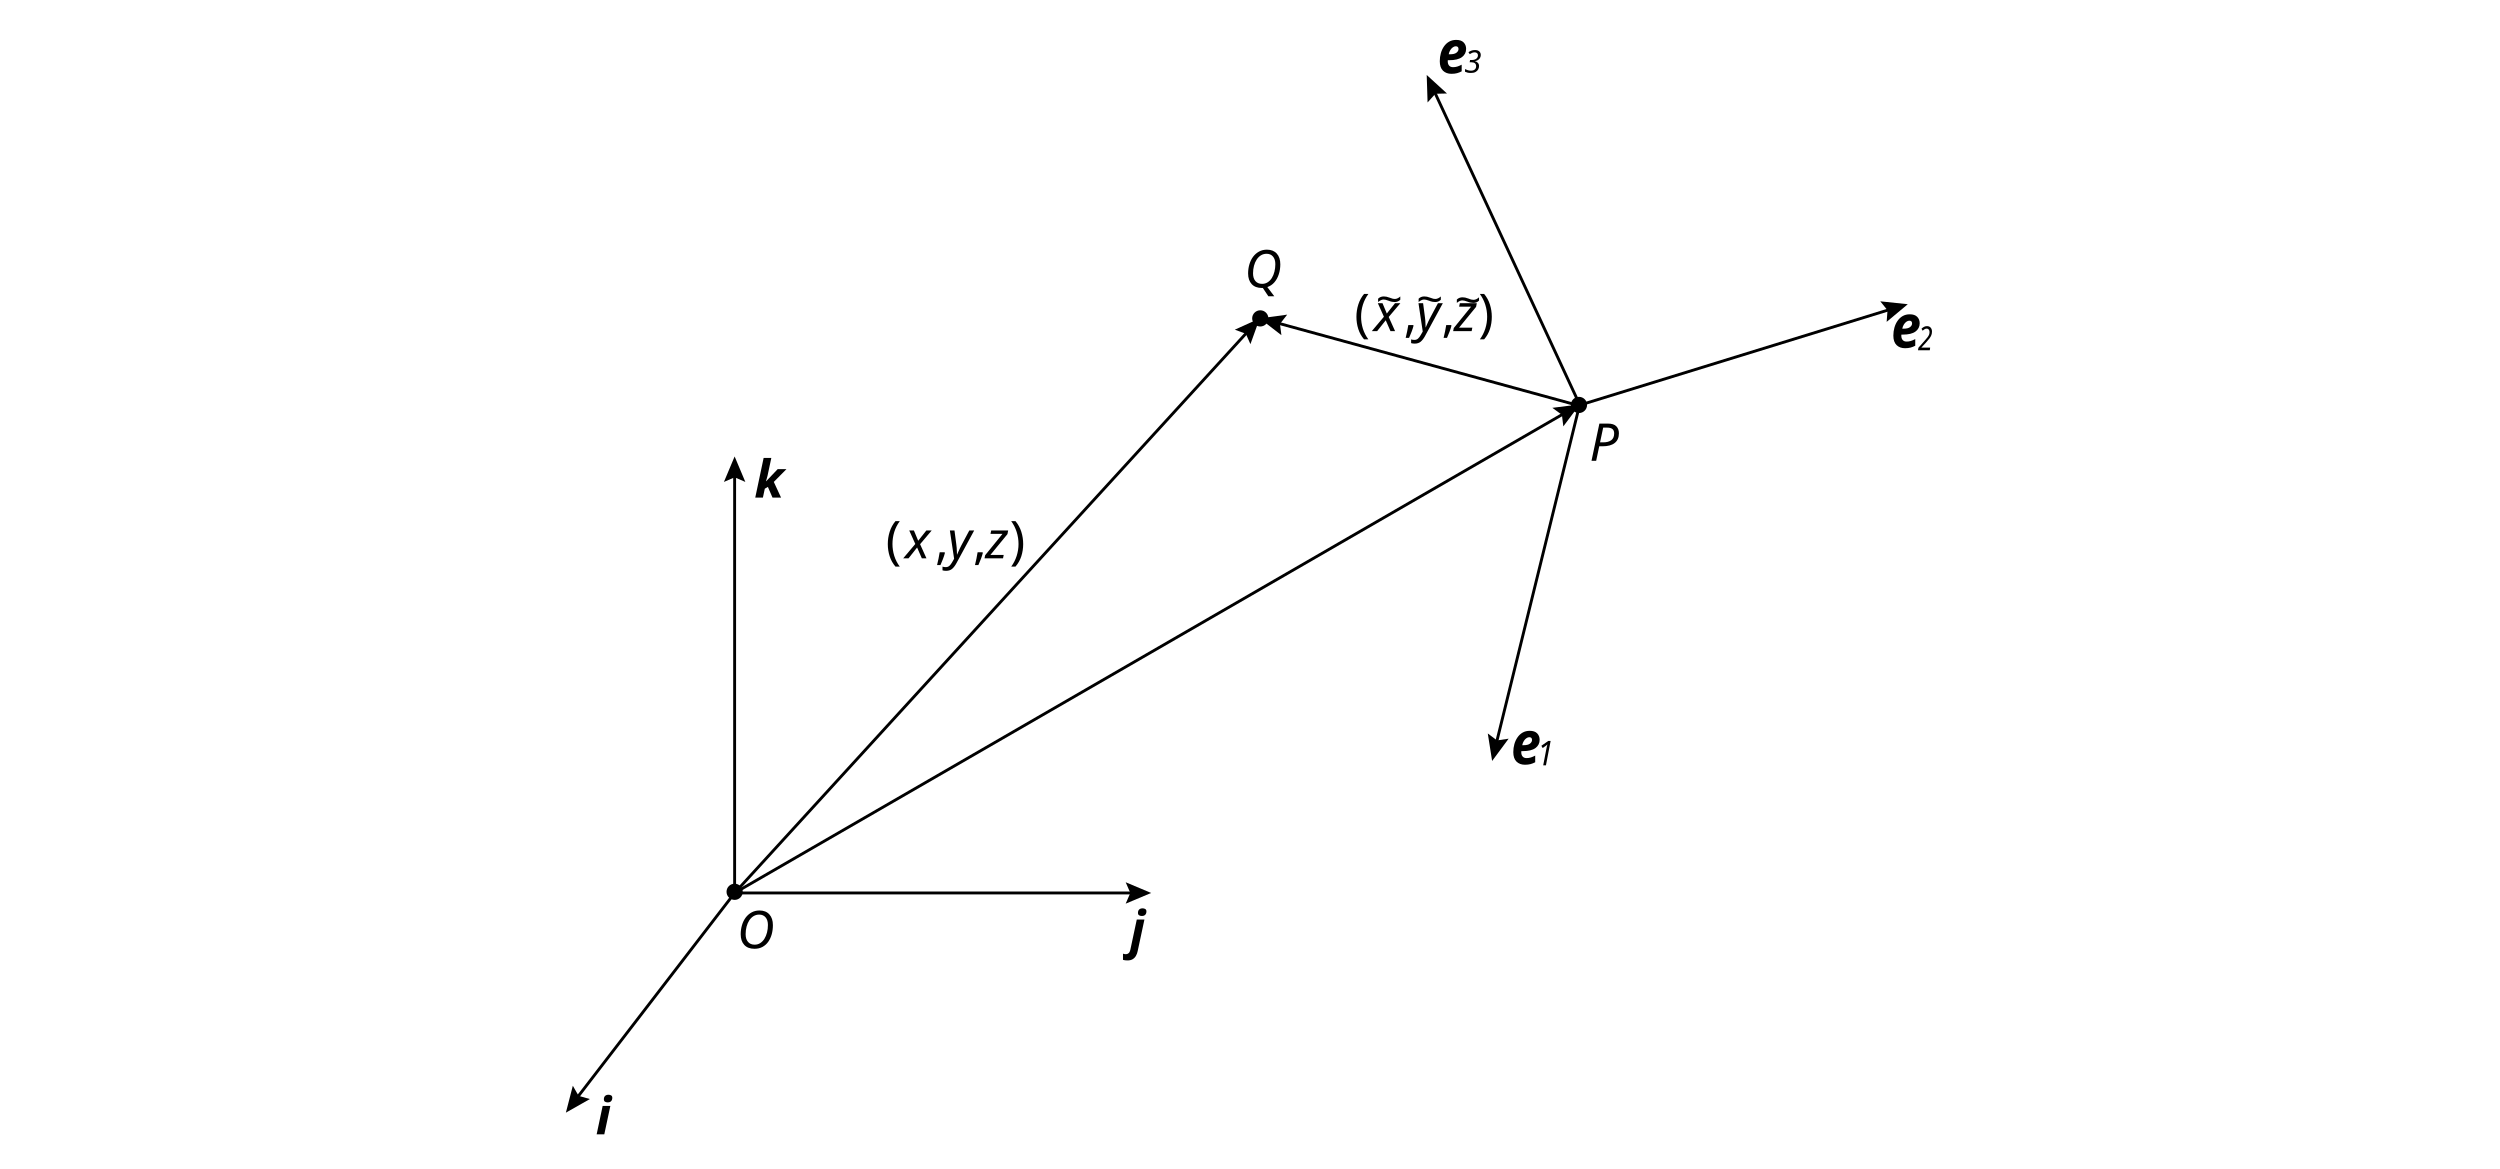
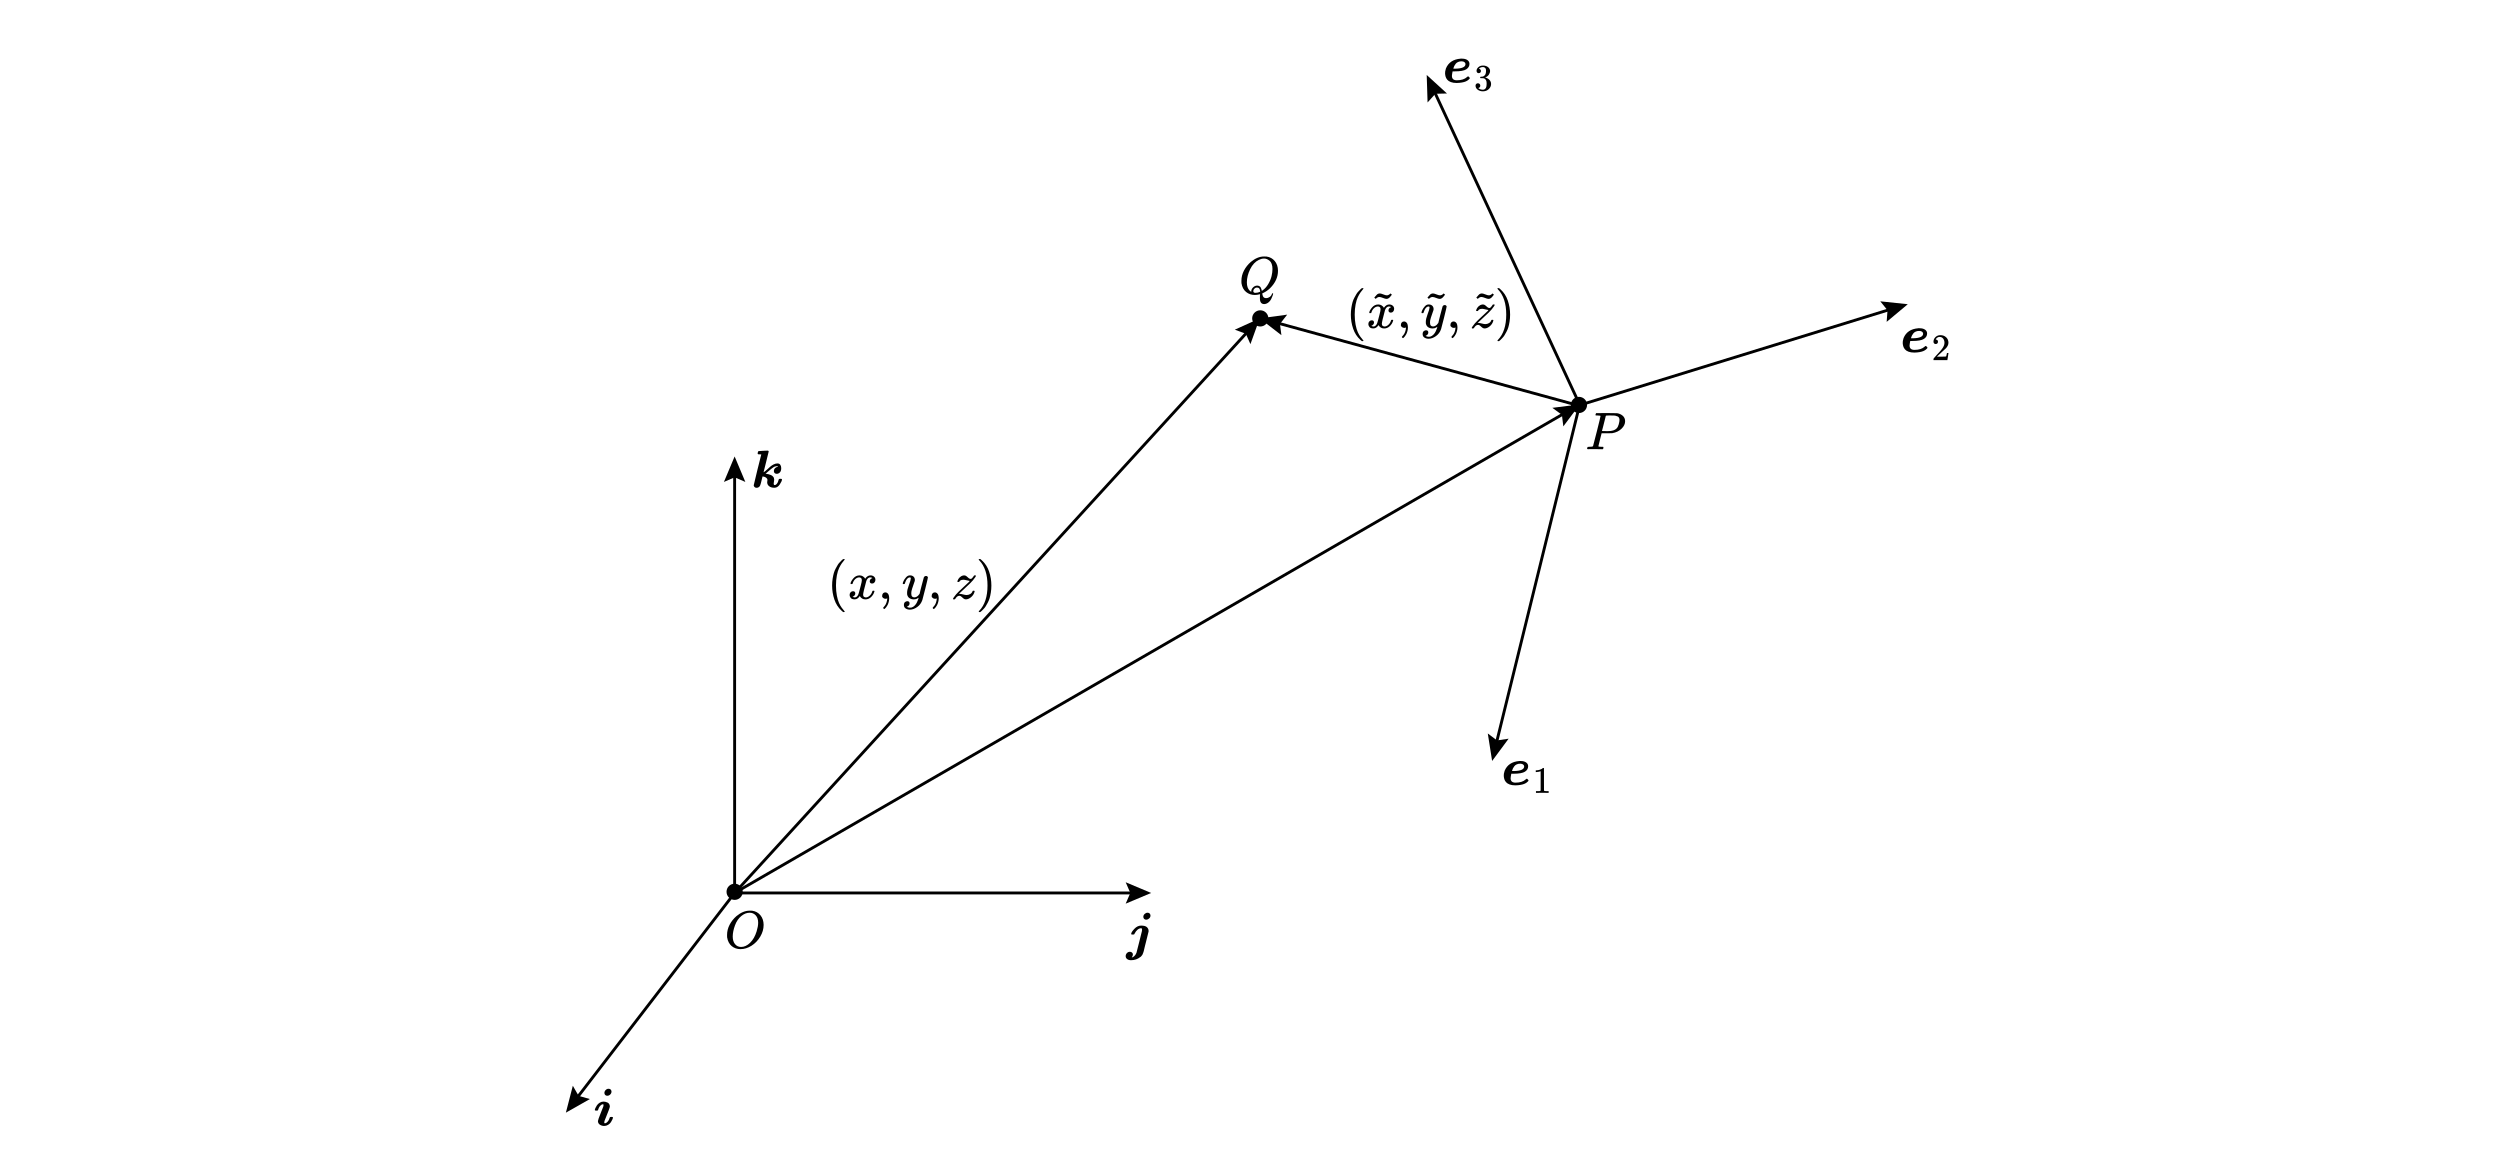
- <svg xmlns="http://www.w3.org/2000/svg" version="1.1" viewBox="0 0 863.7 403.7">
-   <defs>
-     <style>
-       .cls-1 {
-         font-size: 11.8px;
-       }
- 
-       .cls-1, .cls-2, .cls-3, .cls-4, .cls-5, .cls-6, .cls-7 {
-         font-style: italic;
-       }
- 
-       .cls-1, .cls-2, .cls-3, .cls-4, .cls-7 {
-         font-family: 'KaTeX_Math-Italic', KaTeX_Math;
-       }
- 
-       .cls-1, .cls-2, .cls-4, .cls-5, .cls-6, .cls-8, .cls-9 {
-         isolation: isolate;
-       }
- 
-       .cls-10 {
-         font-family: AdobeSongStd-Light-GBpc-EUC-H, 'Adobe Song Std';
-         font-weight: 300;
-       }
- 
-       .cls-11 {
-         stroke: #000;
-         stroke-miterlimit: 10;
-       }
- 
-       .cls-11, .cls-12 {
-         fill: none;
-       }
- 
-       .cls-2, .cls-6, .cls-9 {
-         font-size: 18px;
-       }
- 
-       .cls-3 {
-         font-size: 11.5px;
-       }
- 
-       .cls-4 {
-         font-size: 10.8px;
-       }
- 
-       .cls-5 {
-         font-size: 20.7px;
-       }
- 
-       .cls-5, .cls-6 {
-         font-family: 'KaTeX_Math-BoldItalic', KaTeX_Math;
-         font-weight: 700;
-       }
- 
-       .cls-8 {
-         font-family: NotoSerifSC-Regular, 'Noto Serif SC';
-         font-size: 14.8px;
-       }
-     </style>
-   </defs>
+ <svg xmlns="http://www.w3.org/2000/svg" id="_图层_1" data-name="图层 1" viewBox="0 0 863.7 403.7">
+   <line x1="253.8" y1="308.5" x2="195.5" y2="384.4" style="fill: none;" />
+   <line x1="253.8" y1="308.5" x2="199.1" y2="379.6" style="fill: none; stroke: #000; stroke-miterlimit: 10;" />
+   <polygon points="197.9 375.1 199.9 378.6 203.8 379.7 195.5 384.4 197.9 375.1" />
+   <line x1="253.8" y1="308.5" x2="391.7" y2="308.5" style="fill: none; stroke: #000; stroke-miterlimit: 10;" />
+   <polygon points="388.9 312.2 390.5 308.5 388.9 304.8 397.7 308.5 388.9 312.2" />
+   <line x1="253.8" y1="308.6" x2="253.8" y2="163.6" style="fill: none; stroke: #000; stroke-miterlimit: 10;" />
+   <polygon points="257.5 166.5 253.8 164.9 250.1 166.5 253.8 157.7 257.5 166.5" />
+   <line x1="543.7" y1="140.6" x2="659.1" y2="105.1" style="fill: none;" />
+   <line x1="543.7" y1="140.6" x2="653.3" y2="106.8" style="fill: none; stroke: #000; stroke-miterlimit: 10;" />
+   <polygon points="651.8 111.2 652.1 107.2 649.6 104.1 659.1 105.1 651.8 111.2" />
+   <line x1="545.7" y1="139.7" x2="492.9" y2="25.9" style="fill: none;" />
+   <line x1="545.7" y1="139.7" x2="495.4" y2="31.3" style="fill: none; stroke: #000; stroke-miterlimit: 10;" />
+   <polygon points="499.9 32.3 495.9 32.4 493.2 35.4 492.9 25.9 499.9 32.3" />
+   <line x1="253.6" y1="308.6" x2="545.8" y2="139.7" style="fill: none;" />
+   <line x1="253.6" y1="308.6" x2="540.6" y2="142.7" style="fill: none; stroke: #000; stroke-miterlimit: 10;" />
+   <polygon points="540.1 147.3 539.6 143.3 536.3 140.9 545.8 139.7 540.1 147.3" />
+   <line x1="545.5" y1="140.8" x2="515.5" y2="262.9" style="fill: none;" />
+   <line x1="545.5" y1="140.8" x2="516.9" y2="257" style="fill: none; stroke: #000; stroke-miterlimit: 10;" />
+   <polygon points="514 253.4 517.2 255.8 521.2 255.2 515.5 262.9 514 253.4" />
+   <line x1="545.7" y1="140.2" x2="435.2" y2="110" style="fill: none;" />
+   <line x1="545.7" y1="140.2" x2="441" y2="111.5" style="fill: none; stroke: #000; stroke-miterlimit: 10;" />
+   <polygon points="444.7 108.7 442.2 111.9 442.7 115.8 435.2 110 444.7 108.7" />
+   <line x1="253.8" y1="308.5" x2="435.2" y2="110" style="fill: none;" />
+   <line x1="253.8" y1="308.5" x2="431.2" y2="114.4" style="fill: none; stroke: #000; stroke-miterlimit: 10;" />
+   <polygon points="432 118.9 430.4 115.3 426.6 113.9 435.2 110 432 118.9" />
+   <circle cx="435.4" cy="110" r="2.8" />
+   <circle cx="253.8" cy="308.1" r="2.8" />
+   <circle cx="545.5" cy="139.9" r="2.8" />
+   <path id="MJX-27-TEX-I-1D444" d="M435.273,102.97c0-.403.006-.708.018-.916.012-.208.024-.324.037-.348v-.073l-.275.073c-.562.134-1.075.202-1.538.202-1.16,0-2.167-.348-3.022-1.044-.855-.696-1.386-1.709-1.593-3.04-.012-.098-.018-.36-.018-.788,0-1.245.293-2.43.879-3.553s1.374-2.119,2.363-2.985c1.514-1.258,3.034-1.887,4.561-1.887.464,0,.757.006.879.018,1.184.171,2.137.696,2.857,1.575s1.087,1.99,1.099,3.333c0,2.198-.903,4.2-2.711,6.007-.769.733-1.569,1.288-2.399,1.667l-.311.146v.092c0,.012.03.177.092.494.061.318.189.574.385.769.195.195.476.293.843.293.427,0,.836-.134,1.227-.403.391-.269.647-.617.769-1.044.073-.171.153-.256.238-.256.11,0,.177.055.202.165,0,.098-.061.318-.183.659-.122.342-.293.745-.513,1.209s-.549.861-.989,1.19-.903.507-1.392.531c-1.001,0-1.502-.653-1.502-1.96v-.128ZM439.614,92.934c0-.672-.092-1.258-.275-1.758s-.433-.873-.751-1.117-.623-.427-.916-.549-.617-.183-.971-.183c-.586,0-1.184.153-1.795.458-1.245.598-2.247,1.673-3.004,3.224-.757,1.551-1.135,3.065-1.135,4.542,0,1.294.33,2.253.989,2.876.293.256.47.385.531.385v-.146c0-.488.202-.94.604-1.355.403-.415.879-.629,1.429-.641.305,0,.568.067.788.202s.385.318.494.549.183.427.22.586.073.324.11.494l.238-.165c.781-.537,1.447-1.276,1.996-2.216s.928-1.85,1.135-2.729.311-1.697.311-2.454ZM433.716,101.175c.586,0,1.135-.128,1.648-.385l-.018-.183c-.049-.672-.275-1.075-.678-1.209-.146-.024-.263-.037-.348-.037h-.11c-.037,0-.061-.006-.073-.018-.244,0-.494.122-.751.366s-.391.525-.403.843c0,.415.244.623.733.623Z" />
  <g>
-     <g id="_图层_1" data-name="图层_1">
-       <line class="cls-12" x1="253.8" y1="308.5" x2="195.5" y2="384.4" />
-       <line class="cls-11" x1="253.8" y1="308.5" x2="199.1" y2="379.6" />
-       <polygon points="197.9 375.1 199.9 378.6 203.8 379.7 195.5 384.4 197.9 375.1" />
-       <line class="cls-12" x1="253.8" y1="308.5" x2="397.7" y2="308.5" />
-       <line class="cls-11" x1="253.8" y1="308.5" x2="391.7" y2="308.5" />
-       <polygon points="388.9 312.2 390.5 308.5 388.9 304.8 397.7 308.5 388.9 312.2" />
-       <line class="cls-12" x1="253.8" y1="308.6" x2="253.8" y2="157.7" />
-       <line class="cls-11" x1="253.8" y1="308.6" x2="253.8" y2="163.6" />
-       <polygon points="257.5 166.5 253.8 164.9 250.1 166.5 253.8 157.7 257.5 166.5" />
-       <line class="cls-12" x1="543.7" y1="140.6" x2="659.1" y2="105.1" />
-       <line class="cls-11" x1="543.7" y1="140.6" x2="653.3" y2="106.8" />
-       <polygon points="651.8 111.2 652.1 107.2 649.6 104.1 659.1 105.1 651.8 111.2" />
-       <line class="cls-12" x1="545.7" y1="139.7" x2="492.9" y2="25.9" />
-       <line class="cls-11" x1="545.7" y1="139.7" x2="495.4" y2="31.3" />
-       <polygon points="499.9 32.3 495.9 32.4 493.2 35.4 492.9 25.9 499.9 32.3" />
-       <line class="cls-12" x1="253.6" y1="308.6" x2="545.8" y2="139.7" />
-       <line class="cls-11" x1="253.6" y1="308.6" x2="540.6" y2="142.7" />
-       <polygon points="540.1 147.3 539.6 143.3 536.3 140.9 545.8 139.7 540.1 147.3" />
-       <line class="cls-12" x1="545.5" y1="140.8" x2="515.5" y2="262.9" />
-       <line class="cls-11" x1="545.5" y1="140.8" x2="516.9" y2="257" />
-       <polygon points="514 253.4 517.2 255.8 521.2 255.2 515.5 262.9 514 253.4" />
-       <line class="cls-12" x1="545.7" y1="140.2" x2="435.2" y2="110" />
-       <line class="cls-11" x1="545.7" y1="140.2" x2="441" y2="111.5" />
-       <polygon points="444.7 108.7 442.2 111.9 442.7 115.8 435.2 110 444.7 108.7" />
-       <text class="cls-2" transform="translate(429.9 99.3)">
-         <tspan x="0" y="0">Q</tspan>
-       </text>
-       <line class="cls-12" x1="253.8" y1="308.5" x2="435.2" y2="110" />
-       <line class="cls-11" x1="253.8" y1="308.5" x2="431.2" y2="114.4" />
-       <polygon points="432 118.9 430.4 115.3 426.6 113.9 435.2 110 432 118.9" />
-       <text class="cls-1" transform="translate(531 264.4) scale(.9 1)">
-         <tspan x="0" y="0">1</tspan>
-       </text>
-       <text class="cls-5" transform="translate(653.3 120.1) scale(.9 1)">
-         <tspan x="0" y="0">e</tspan>
-       </text>
-       <text class="cls-4" transform="translate(505.9 25.1)">
-         <tspan x="0" y="0">3</tspan>
-       </text>
-       <text class="cls-3" transform="translate(662.6 121) scale(.8 1)">
-         <tspan x="0" y="0">2</tspan>
-       </text>
-       <text class="cls-6" transform="translate(260.6 171.9)">
-         <tspan x="0" y="0">k</tspan>
-       </text>
-       <text class="cls-6" transform="translate(205.8 391.9)">
-         <tspan x="0" y="0">i</tspan>
-       </text>
-       <text class="cls-6" transform="translate(390.3 327.5)">
-         <tspan x="0" y="0">j</tspan>
-       </text>
-       <circle cx="435.4" cy="110" r="2.8" />
-       <text class="cls-2" transform="translate(549.1 159.2)">
-         <tspan x="0" y="0">P</tspan>
-       </text>
-       <text class="cls-2" transform="translate(254.6 327.6)">
-         <tspan x="0" y="0">O</tspan>
-       </text>
-       <circle cx="253.8" cy="308.1" r="2.8" />
-       <circle cx="545.5" cy="139.9" r="2.8" />
-       <text class="cls-9" transform="translate(306 192.9)">
-         <tspan class="cls-10" x="0" y="0">(</tspan>
-         <tspan class="cls-7" x="6.7" y="0">x</tspan>
-         <tspan class="cls-10" x="17" y="0">,</tspan>
-         <tspan class="cls-7" x="21.3" y="0">y</tspan>
-         <tspan class="cls-10" x="30.1" y="0">,</tspan>
-         <tspan class="cls-7" x="34.4" y="0">z</tspan>
-         <tspan class="cls-10" x="42.8" y="0">)</tspan>
-       </text>
-       <text class="cls-9" transform="translate(467.9 114.4)">
-         <tspan class="cls-10" x="0" y="0">(</tspan>
-         <tspan class="cls-7" x="6.7" y="0">x</tspan>
-         <tspan class="cls-10" x="17" y="0">,</tspan>
-         <tspan class="cls-7" x="21.3" y="0">y</tspan>
-         <tspan class="cls-10" x="30.1" y="0">,</tspan>
-         <tspan class="cls-7" x="34.4" y="0">z</tspan>
-         <tspan class="cls-10" x="42.8" y="0">)</tspan>
-       </text>
-       <text class="cls-8" transform="translate(475.3 108.6) scale(1.1 1)">
-         <tspan x="0" y="0">~</tspan>
-       </text>
-       <text class="cls-8" transform="translate(489.3 108.6) scale(1.1 1)">
-         <tspan x="0" y="0">~</tspan>
-       </text>
-       <text class="cls-8" transform="translate(502.5 108.9) scale(1.1 1)">
-         <tspan x="0" y="0">~</tspan>
-       </text>
-       <text class="cls-5" transform="translate(496.6 25.3) scale(.9 1)">
-         <tspan x="0" y="0">e</tspan>
-       </text>
-       <text class="cls-5" transform="translate(522 264) scale(.9 1)">
-         <tspan x="0" y="0">e</tspan>
-       </text>
+     <path id="MJX-30-TEX-N-28" d="M287.479,202.296c0-.842.061-1.642.183-2.398s.262-1.41.421-1.959c.159-.549.385-1.086.677-1.611s.525-.934.696-1.227.427-.61.769-.952c.342-.342.543-.549.604-.623s.214-.201.458-.385h.311c.171,0,.256.055.256.165,0,.037-.104.165-.311.385s-.458.543-.751.97-.592.952-.897,1.575-.561,1.465-.769,2.526-.311,2.24-.311,3.533.104,2.466.311,3.515c.207,1.05.458,1.898.751,2.545.293.647.592,1.172.897,1.575s.561.726.769.97.311.372.311.385c0,.11-.091.165-.275.165h-.293l-.513-.439c-1.147-1.038-1.983-2.331-2.508-3.881-.525-1.55-.787-3.161-.787-4.833Z" />
+     <path id="MJX-30-TEX-I-1D465" d="M293.832,201.582c.085-.513.415-1.105.989-1.776.574-.671,1.282-1.013,2.124-1.025.427,0,.818.11,1.172.33s.616.494.787.824c.513-.769,1.129-1.153,1.849-1.153.452,0,.842.134,1.172.403s.5.629.513,1.08c0,.354-.085.641-.256.861-.171.22-.336.354-.494.403s-.299.073-.421.073c-.232,0-.421-.067-.568-.201s-.22-.311-.22-.531c0-.561.305-.946.915-1.153-.134-.159-.378-.238-.732-.238-.159,0-.275.012-.348.037-.464.195-.806.598-1.025,1.208-.732,2.697-1.099,4.272-1.099,4.723,0,.342.098.586.293.732s.409.22.641.22c.452,0,.897-.201,1.337-.604s.738-.897.897-1.483c.037-.122.073-.189.11-.201s.134-.024.293-.037h.073c.183,0,.275.049.275.146,0,.012-.012.079-.037.201-.195.696-.574,1.312-1.135,1.849-.561.537-1.214.806-1.959.806-.854,0-1.501-.385-1.941-1.153-.5.757-1.074,1.135-1.721,1.135h-.11c-.598,0-1.025-.159-1.282-.476-.256-.317-.391-.653-.403-1.007,0-.391.116-.708.348-.952.232-.244.506-.366.824-.366.525,0,.787.256.787.769,0,.244-.073.458-.22.641s-.287.305-.421.366-.214.091-.238.091l-.055.018c0,.012.037.037.11.073s.171.079.293.128.238.067.348.055c.439,0,.818-.275,1.135-.824.11-.195.25-.61.421-1.245.171-.635.342-1.294.513-1.977.171-.683.269-1.086.293-1.208.061-.33.091-.568.091-.714,0-.342-.091-.586-.275-.732s-.391-.22-.623-.22c-.488,0-.946.195-1.373.586-.427.391-.726.891-.897,1.501-.024.11-.055.171-.091.183s-.134.024-.293.037h-.256c-.073-.073-.11-.14-.11-.201Z" />
+     <path id="MJX-30-TEX-N-2C" d="M304.78,206.232v-.458c0-.305.098-.568.293-.787s.458-.33.787-.33c.342,0,.647.153.915.458s.409.842.421,1.611c0,.427-.055.842-.165,1.245s-.238.751-.385,1.044-.305.543-.476.751-.317.372-.439.494c-.122.122-.201.177-.238.165-.049,0-.128-.055-.238-.165s-.165-.189-.165-.238.067-.146.201-.293.287-.33.458-.549c.171-.22.33-.525.476-.915.146-.391.244-.836.293-1.337v-.22l-.018.018c-.024.012-.055.024-.091.037s-.073.03-.11.055c-.037.024-.091.037-.165.037s-.146.006-.22.018c-.33,0-.598-.104-.806-.311l-.33-.33Z" />
+     <path id="MJX-30-TEX-I-1D466" d="M311.878,201.619c0-.171.091-.464.275-.879s.476-.848.879-1.3.854-.671,1.355-.659c.5,0,.903.14,1.208.421s.464.671.476,1.172c-.024.232-.043.36-.055.385,0,.037-.098.317-.293.842s-.397,1.117-.604,1.776-.305,1.184-.293,1.575c0,.525.085.891.256,1.099s.427.317.769.33c.281,0,.543-.067.787-.201.244-.134.433-.275.568-.421s.299-.348.494-.604c0-.012.03-.134.091-.366s.146-.592.256-1.08.226-.94.348-1.355c.464-1.831.72-2.789.769-2.874.159-.33.421-.494.787-.494.159,0,.287.043.385.128s.165.159.201.22.049.116.037.165c0,.159-.299,1.44-.897,3.845-.598,2.405-.94,3.723-1.025,3.954-.342,1.013-.934,1.819-1.776,2.417-.842.598-1.684.903-2.526.915-.549,0-1.031-.134-1.446-.403-.415-.269-.623-.671-.623-1.208,0-.269.043-.494.128-.677s.201-.317.348-.403.269-.146.366-.183.201-.055.311-.055c.537,0,.806.256.806.769,0,.244-.073.458-.22.641s-.287.305-.421.366-.214.091-.238.091l-.055.018c.024.061.14.134.348.22.207.085.415.128.623.128h.146c.207,0,.366-.012.476-.037.403-.11.775-.342,1.117-.696.342-.354.604-.732.787-1.135s.323-.745.421-1.025c.098-.281.146-.464.146-.549l-.11.073c-.073.049-.189.116-.348.201-.159.085-.317.159-.476.22-.244.061-.482.091-.714.091-.561,0-1.056-.134-1.483-.403-.427-.269-.708-.702-.842-1.3-.012-.085-.018-.275-.018-.568,0-.696.214-1.605.641-2.728.427-1.123.641-1.837.641-2.142v-.256c0-.037-.024-.079-.073-.128s-.116-.073-.201-.073h-.073c-.281,0-.537.116-.769.348s-.415.482-.549.751-.238.525-.311.769-.122.378-.146.403-.122.037-.293.037h-.256c-.073-.073-.11-.128-.11-.165Z" />
+     <path id="MJX-30-TEX-N-2C-2" data-name="MJX-30-TEX-N-2C" d="M321.892,206.232v-.458c0-.305.098-.568.293-.787s.458-.33.787-.33c.342,0,.647.153.915.458s.409.842.421,1.611c0,.427-.055.842-.165,1.245s-.238.751-.385,1.044-.305.543-.476.751-.317.372-.439.494c-.122.122-.201.177-.238.165-.049,0-.128-.055-.238-.165s-.165-.189-.165-.238.067-.146.201-.293.287-.33.458-.549c.171-.22.33-.525.476-.915.146-.391.244-.836.293-1.337v-.22l-.018.018c-.024.012-.055.024-.091.037s-.073.03-.11.055c-.037.024-.091.037-.165.037s-.146.006-.22.018c-.33,0-.598-.104-.806-.311l-.33-.33Z" />
+     <path id="MJX-30-TEX-I-1D467" d="M334.957,200.685c-.122,0-.446-.067-.97-.201s-.909-.201-1.153-.201-.452.024-.623.073-.311.11-.421.183-.183.14-.22.201-.079.128-.128.201l-.037.073c-.037.037-.128.055-.275.055-.256,0-.385-.049-.385-.146,0-.061.018-.146.055-.256.159-.476.421-.885.787-1.227s.769-.549,1.208-.623c.146-.024.25-.037.311-.037.305,0,.58.104.824.311s.476.409.696.604.452.299.696.311c.269,0,.537-.201.806-.604s.409-.604.421-.604c.012-.012.104-.018.275-.018h.238c.073.073.11.122.11.146,0,.049-.03.134-.091.256s-.146.25-.256.385-.214.269-.311.403-.183.25-.256.348l-.128.165c-.525.623-1.355,1.446-2.49,2.472s-1.837,1.684-2.105,1.977l-.22.22.275.018c.269,0,.659.067,1.172.201s.897.201,1.153.201c.464,0,.891-.116,1.282-.348s.647-.537.769-.915c.049-.11.091-.177.128-.201s.128-.037.275-.037c.232,0,.348.061.348.183,0,.061-.006.116-.018.165-.207.757-.61,1.385-1.208,1.886-.598.5-1.196.757-1.794.769-.317,0-.598-.104-.842-.311-.244-.207-.482-.415-.714-.623-.232-.207-.464-.311-.696-.311-.537,0-1.019.366-1.446,1.099-.073.098-.177.146-.311.146h-.33c-.073-.073-.11-.128-.11-.165,0-.183.354-.708,1.062-1.575.476-.549,1.282-1.343,2.417-2.38,1.135-1.038,1.837-1.696,2.105-1.977.146-.195.189-.293.128-.293Z" />
+     <path id="MJX-30-TEX-N-29" d="M338.216,193.16l.073-.018h.403l.513.439c1.147,1.038,1.983,2.331,2.508,3.881.525,1.55.787,3.161.787,4.833,0,.83-.061,1.629-.183,2.398s-.262,1.422-.421,1.959c-.159.537-.385,1.074-.677,1.611-.293.537-.525.946-.696,1.227-.171.281-.421.592-.751.934s-.525.543-.586.604-.201.177-.421.348c-.037.037-.061.061-.073.073h-.421c-.037,0-.067-.018-.091-.055s-.043-.091-.055-.165c.012-.012.079-.091.201-.238,1.892-1.965,2.838-4.864,2.838-8.696s-.946-6.731-2.838-8.696c-.122-.146-.189-.226-.201-.238,0-.098.03-.165.091-.201Z" />
+   </g>
+   <g>
+     <path id="MJX-38-TEX-N-28" d="M466.69,108.7c0-.842.061-1.642.183-2.398s.262-1.41.421-1.959c.159-.549.385-1.086.677-1.611s.525-.934.696-1.227.427-.61.769-.952c.342-.342.543-.549.604-.623s.214-.201.458-.385h.311c.171,0,.256.055.256.165,0,.037-.104.165-.311.385s-.458.543-.751.97-.592.952-.897,1.575-.561,1.465-.769,2.526-.311,2.24-.311,3.533.104,2.466.311,3.515c.207,1.05.458,1.898.751,2.545.293.647.592,1.172.897,1.575s.561.726.769.97.311.372.311.385c0,.11-.091.165-.275.165h-.293l-.513-.439c-1.147-1.038-1.983-2.331-2.508-3.881-.525-1.55-.787-3.161-.787-4.833Z" />
+     <g>
+       <path id="MJX-38-TEX-I-1D465" d="M473.042,107.986c.085-.513.415-1.105.989-1.776.574-.671,1.282-1.013,2.124-1.025.427,0,.818.11,1.172.33s.616.494.787.824c.513-.769,1.129-1.153,1.849-1.153.452,0,.842.134,1.172.403s.5.629.513,1.08c0,.354-.085.641-.256.861-.171.22-.336.354-.494.403s-.299.073-.421.073c-.232,0-.421-.067-.568-.201s-.22-.311-.22-.531c0-.561.305-.946.915-1.153-.134-.159-.378-.238-.732-.238-.159,0-.275.012-.348.037-.464.195-.806.598-1.025,1.208-.732,2.697-1.099,4.272-1.099,4.723,0,.342.098.586.293.732s.409.22.641.22c.452,0,.897-.201,1.337-.604s.738-.897.897-1.483c.037-.122.073-.189.11-.201s.134-.024.293-.037h.073c.183,0,.275.049.275.146,0,.012-.012.079-.037.201-.195.696-.574,1.312-1.135,1.849-.561.537-1.214.806-1.959.806-.854,0-1.501-.385-1.941-1.153-.5.757-1.074,1.135-1.721,1.135h-.11c-.598,0-1.025-.159-1.282-.476-.256-.317-.391-.653-.403-1.007,0-.391.116-.708.348-.952.232-.244.506-.366.824-.366.525,0,.787.256.787.769,0,.244-.073.458-.22.641s-.287.305-.421.366-.214.091-.238.091l-.055.018c0,.012.037.037.11.073s.171.079.293.128.238.067.348.055c.439,0,.818-.275,1.135-.824.11-.195.25-.61.421-1.245.171-.635.342-1.294.513-1.977.171-.683.269-1.086.293-1.208.061-.33.091-.568.091-.714,0-.342-.091-.586-.275-.732s-.391-.22-.623-.22c-.488,0-.946.195-1.373.586-.427.391-.726.891-.897,1.501-.024.11-.055.171-.091.183s-.134.024-.293.037h-.256c-.073-.073-.11-.14-.11-.201Z" />
+       <path id="MJX-38-TEX-N-7E" d="M476.536,102.603c-.183,0-.354.037-.513.11s-.281.14-.366.201c-.085.061-.207.177-.366.348l-.256-.22-.256-.201c0-.012.073-.104.22-.275.146-.171.305-.354.476-.549.171-.195.299-.323.385-.385.281-.171.555-.256.824-.256s.671.11,1.208.33c.537.22.946.33,1.227.33.183,0,.354-.037.513-.11s.281-.14.366-.201.207-.177.366-.348l.256.22.256.201c-.5.72-.94,1.166-1.318,1.337-.171.085-.36.128-.568.128-.256,0-.653-.11-1.19-.33-.537-.22-.958-.33-1.263-.33Z" />
    </g>
+     <path id="MJX-38-TEX-N-2C" d="M483.991,112.636v-.458c0-.305.098-.568.293-.787s.458-.33.787-.33c.342,0,.647.153.915.458s.409.842.421,1.611c0,.427-.055.842-.165,1.245s-.238.751-.385,1.044-.305.543-.476.751-.317.372-.439.494c-.122.122-.201.177-.238.165-.049,0-.128-.055-.238-.165s-.165-.189-.165-.238.067-.146.201-.293.287-.33.458-.549c.171-.22.33-.525.476-.915.146-.391.244-.836.293-1.337v-.22l-.018.018c-.024.012-.055.024-.091.037s-.073.03-.11.055c-.037.024-.091.037-.165.037s-.146.006-.22.018c-.33,0-.598-.104-.806-.311l-.33-.33Z" />
+     <g>
+       <path id="MJX-38-TEX-I-1D466" d="M491.089,108.023c0-.171.091-.464.275-.879s.476-.848.879-1.3.854-.671,1.355-.659c.5,0,.903.14,1.208.421s.464.671.476,1.172c-.024.232-.043.36-.055.385,0,.037-.098.317-.293.842s-.397,1.117-.604,1.776-.305,1.184-.293,1.575c0,.525.085.891.256,1.099s.427.317.769.33c.281,0,.543-.067.787-.201.244-.134.433-.275.568-.421s.299-.348.494-.604c0-.012.03-.134.091-.366s.146-.592.256-1.08.226-.94.348-1.355c.464-1.831.72-2.789.769-2.874.159-.33.421-.494.787-.494.159,0,.287.043.385.128s.165.159.201.22.049.116.037.165c0,.159-.299,1.44-.897,3.845-.598,2.405-.94,3.723-1.025,3.954-.342,1.013-.934,1.819-1.776,2.417-.842.598-1.684.903-2.526.915-.549,0-1.031-.134-1.446-.403-.415-.269-.623-.671-.623-1.208,0-.269.043-.494.128-.677s.201-.317.348-.403.269-.146.366-.183.201-.055.311-.055c.537,0,.806.256.806.769,0,.244-.073.458-.22.641s-.287.305-.421.366-.214.091-.238.091l-.055.018c.024.061.14.134.348.22.207.085.415.128.623.128h.146c.207,0,.366-.012.476-.037.403-.11.775-.342,1.117-.696.342-.354.604-.732.787-1.135s.323-.745.421-1.025c.098-.281.146-.464.146-.549l-.11.073c-.073.049-.189.116-.348.201-.159.085-.317.159-.476.22-.244.061-.482.091-.714.091-.561,0-1.056-.134-1.483-.403-.427-.269-.708-.702-.842-1.3-.012-.085-.018-.275-.018-.568,0-.696.214-1.605.641-2.728.427-1.123.641-1.837.641-2.142v-.256c0-.037-.024-.079-.073-.128s-.116-.073-.201-.073h-.073c-.281,0-.537.116-.769.348s-.415.482-.549.751-.238.525-.311.769-.122.378-.146.403-.122.037-.293.037h-.256c-.073-.073-.11-.128-.11-.165Z" />
+       <path id="MJX-38-TEX-N-7E-2" data-name="MJX-38-TEX-N-7E" d="M494.908,102.603c-.183,0-.354.037-.513.11s-.281.14-.366.201c-.085.061-.207.177-.366.348l-.256-.22-.256-.201c0-.012.073-.104.22-.275.146-.171.305-.354.476-.549.171-.195.299-.323.385-.385.281-.171.555-.256.824-.256s.671.11,1.208.33c.537.22.946.33,1.227.33.183,0,.354-.037.513-.11s.281-.14.366-.201.207-.177.366-.348l.256.22.256.201c-.5.72-.94,1.166-1.318,1.337-.171.085-.36.128-.568.128-.256,0-.653-.11-1.19-.33-.537-.22-.958-.33-1.263-.33Z" />
+     </g>
+     <path id="MJX-38-TEX-N-2C-2" data-name="MJX-38-TEX-N-2C" d="M501.103,112.636v-.458c0-.305.098-.568.293-.787s.458-.33.787-.33c.342,0,.647.153.915.458s.409.842.421,1.611c0,.427-.055.842-.165,1.245s-.238.751-.385,1.044-.305.543-.476.751-.317.372-.439.494c-.122.122-.201.177-.238.165-.049,0-.128-.055-.238-.165s-.165-.189-.165-.238.067-.146.201-.293.287-.33.458-.549c.171-.22.33-.525.476-.915.146-.391.244-.836.293-1.337v-.22l-.018.018c-.024.012-.055.024-.091.037s-.073.03-.11.055c-.037.024-.091.037-.165.037s-.146.006-.22.018c-.33,0-.598-.104-.806-.311l-.33-.33Z" />
+     <g>
+       <path id="MJX-38-TEX-I-1D467" d="M514.168,107.089c-.122,0-.446-.067-.97-.201s-.909-.201-1.153-.201-.452.024-.623.073-.311.11-.421.183-.183.14-.22.201-.079.128-.128.201l-.037.073c-.037.037-.128.055-.275.055-.256,0-.385-.049-.385-.146,0-.061.018-.146.055-.256.159-.476.421-.885.787-1.227s.769-.549,1.208-.623c.146-.024.25-.037.311-.037.305,0,.58.104.824.311s.476.409.696.604.452.299.696.311c.269,0,.537-.201.806-.604s.409-.604.421-.604c.012-.012.104-.018.275-.018h.238c.073.073.11.122.11.146,0,.049-.03.134-.091.256s-.146.25-.256.385-.214.269-.311.403-.183.25-.256.348l-.128.165c-.525.623-1.355,1.446-2.49,2.472s-1.837,1.684-2.105,1.977l-.22.22.275.018c.269,0,.659.067,1.172.201s.897.201,1.153.201c.464,0,.891-.116,1.282-.348s.647-.537.769-.915c.049-.11.091-.177.128-.201s.128-.037.275-.037c.232,0,.348.061.348.183,0,.061-.006.116-.018.165-.207.757-.61,1.385-1.208,1.886-.598.5-1.196.757-1.794.769-.317,0-.598-.104-.842-.311-.244-.207-.482-.415-.714-.623-.232-.207-.464-.311-.696-.311-.537,0-1.019.366-1.446,1.099-.073.098-.177.146-.311.146h-.33c-.073-.073-.11-.128-.11-.165,0-.183.354-.708,1.062-1.575.476-.549,1.282-1.343,2.417-2.38,1.135-1.038,1.837-1.696,2.105-1.977.146-.195.189-.293.128-.293Z" />
+       <path id="MJX-38-TEX-N-7E-3" data-name="MJX-38-TEX-N-7E" d="M511.789,102.603c-.183,0-.354.037-.513.11s-.281.14-.366.201c-.085.061-.207.177-.366.348l-.256-.22-.256-.201c0-.012.073-.104.22-.275.146-.171.305-.354.476-.549.171-.195.299-.323.385-.385.281-.171.555-.256.824-.256s.671.11,1.208.33c.537.22.946.33,1.227.33.183,0,.354-.037.513-.11s.281-.14.366-.201.207-.177.366-.348l.256.22.256.201c-.5.72-.94,1.166-1.318,1.337-.171.085-.36.128-.568.128-.256,0-.653-.11-1.19-.33-.537-.22-.958-.33-1.263-.33Z" />
+     </g>
+     <path id="MJX-38-TEX-N-29" d="M517.427,99.564l.073-.018h.403l.513.439c1.147,1.038,1.983,2.331,2.508,3.881.525,1.55.787,3.161.787,4.833,0,.83-.061,1.629-.183,2.398s-.262,1.422-.421,1.959c-.159.537-.385,1.074-.677,1.611-.293.537-.525.946-.696,1.227-.171.281-.421.592-.751.934s-.525.543-.586.604-.201.177-.421.348c-.037.037-.061.061-.073.073h-.421c-.037,0-.067-.018-.091-.055s-.043-.091-.055-.165c.012-.012.079-.091.201-.238,1.892-1.965,2.838-4.864,2.838-8.696s-.946-6.731-2.838-8.696c-.122-.146-.189-.226-.201-.238,0-.098.03-.165.091-.201Z" />
  </g>
+   <path id="MJX-39-TEX-I-1D442" d="M263.817,319.538c0,1.404-.391,2.759-1.172,4.065-.781,1.306-1.788,2.35-3.021,3.131-1.233.781-2.496,1.172-3.79,1.172-1.184,0-2.197-.348-3.039-1.044s-1.373-1.709-1.593-3.039c-.012-.098-.018-.36-.018-.787,0-1.245.293-2.429.879-3.552s1.373-2.118,2.362-2.984c1.514-1.257,3.033-1.886,4.559-1.886.464,0,.757.006.879.018,1.184.171,2.136.696,2.856,1.575s1.086,1.99,1.099,3.332ZM261.931,318.787c0-1.086-.281-1.935-.842-2.545s-1.263-.915-2.106-.915c-.977,0-1.916.366-2.82,1.099-.977.769-1.721,1.849-2.234,3.241s-.775,2.685-.787,3.882c0,1.099.262,1.971.787,2.618.525.647,1.221.977,2.087.989,1.099,0,2.142-.482,3.131-1.446.989-.964,1.739-2.276,2.252-3.937.354-1.16.531-2.154.531-2.984Z" />
+   <path id="MJX-45-TEX-I-1D443" d="M552.951,143.707c0-.085-.348-.14-1.044-.165-.293,0-.482-.006-.568-.018s-.128-.073-.128-.183c0-.012.012-.079.037-.201.073-.244.128-.378.165-.403s1.221-.037,3.552-.037c2.319.012,3.558.03,3.717.055.781.134,1.434.433,1.959.897s.793,1.08.806,1.849c0,.94-.403,1.8-1.208,2.582-.842.83-1.929,1.355-3.259,1.575-.085.012-.726.024-1.922.037h-1.739l-.549,2.179c-.366,1.416-.549,2.167-.549,2.252,0,.049.006.079.018.091s.055.037.128.073.177.049.311.037.336,0,.604.037h.568c.073.11.11.177.11.201,0,.195-.043.378-.128.549-.061.061-.159.091-.293.091-.037,0-.262-.006-.677-.018-.415-.012-1.025-.018-1.831-.018h-1.739c-.403,0-.623.006-.659.018-.22,0-.33-.061-.33-.183,0-.024.018-.11.055-.256.049-.195.098-.305.146-.33s.189-.043.421-.055c.33,0,.696-.018,1.099-.055.171-.037.287-.11.348-.22.037-.049.476-1.746,1.318-5.09.842-3.344,1.263-5.108,1.263-5.291ZM559.505,145.062c0-.159-.012-.287-.037-.385s-.079-.232-.165-.403-.238-.305-.458-.403-.519-.195-.897-.293c-.085-.012-.574-.024-1.465-.037h-.641c-.22,0-.397.006-.531.018s-.207.012-.22,0c-.159.012-.269.067-.33.165-.024.073-.14.543-.348,1.41-.207.867-.421,1.709-.641,2.527s-.33,1.233-.33,1.245c0,.024.494.037,1.483.037h.641c1.367,0,2.344-.305,2.929-.915.33-.33.58-.812.751-1.446s.256-1.141.256-1.52Z" />
+   <g>
+     <path id="MJX-58-TEX-BI-1D486" d="M503.238,28.669c-.781,0-1.446-.104-1.996-.311-.549-.207-.964-.482-1.245-.824-.281-.342-.47-.69-.568-1.044-.098-.354-.159-.708-.183-1.062,0-.232.012-.482.037-.751.073-.366.159-.708.256-1.025.842-2.05,2.533-3.179,5.071-3.387l.055-.018h.275c.073,0,.134.006.183.018.769,0,1.385.165,1.849.494s.696.769.696,1.318c0,.769-.366,1.391-1.099,1.867-.745.476-2.087.714-4.028.714h-.696c0,.012-.018.104-.055.275s-.073.378-.11.623-.061.464-.073.659c0,1.013.568,1.52,1.703,1.52,1.55,0,2.728-.378,3.533-1.135.183-.183.323-.256.421-.22.073.037.177.128.311.275s.207.262.22.348c0,.049-.043.128-.128.238s-.238.25-.458.421-.494.33-.824.476-.769.269-1.318.366-1.159.153-1.831.165ZM502.817,23.725c2.319-.049,3.478-.58,3.478-1.593,0-.232-.11-.446-.33-.641s-.555-.299-1.007-.311c-.464,0-.873.079-1.227.238s-.629.366-.824.623-.354.5-.476.732-.207.452-.256.659l-.091.275c0,.012.244.018.732.018Z" />
+     <path id="MJX-58-TEX-N-33" d="M510.868,25.275c-.233,0-.414-.073-.544-.22s-.199-.337-.207-.57c0-.475.207-.897.621-1.268s.915-.557,1.502-.557c.302,0,.492.004.57.013.639.103,1.126.332,1.463.686s.509.738.518,1.152c0,.449-.147.884-.44,1.307s-.699.729-1.217.919l-.039.026c0,.009.039.022.117.039s.203.056.375.117.337.151.492.272c.708.457,1.061,1.061,1.061,1.812,0,.682-.268,1.277-.802,1.786-.535.509-1.212.764-2.032.764-.69,0-1.286-.185-1.786-.557-.5-.371-.751-.841-.751-1.411,0-.242.078-.436.233-.583s.349-.224.583-.233c.242,0,.44.078.595.233s.233.349.233.583c0,.095-.013.181-.039.259s-.056.147-.091.207-.082.112-.142.155-.112.078-.155.103-.086.043-.129.052c-.043.009-.078.022-.103.039l-.052.013c.44.388.975.583,1.605.583.475,0,.833-.229,1.074-.686.147-.285.22-.721.22-1.307v-.259c0-.82-.276-1.368-.828-1.644-.129-.052-.393-.082-.79-.091l-.544-.013-.039-.026c-.017-.026-.026-.095-.026-.207,0-.155.035-.233.103-.233.242,0,.492-.022.751-.065.293-.043.561-.224.802-.544s.362-.802.362-1.45v-.103c0-.492-.151-.833-.453-1.023-.19-.121-.393-.181-.608-.181-.276,0-.531.048-.764.142s-.397.194-.492.298-.142.155-.142.155h.039c.026.009.06.017.103.026s.086.03.129.065.095.065.155.091.103.073.129.142.06.134.103.194.056.147.039.259c0,.19-.06.358-.181.505s-.315.224-.583.233Z" />
+   </g>
+   <g>
+     <path id="MJX-59-TEX-BI-1D486" d="M661.345,121.811c-.781,0-1.446-.104-1.996-.311-.549-.207-.964-.482-1.245-.824-.281-.342-.47-.69-.568-1.044-.098-.354-.159-.708-.183-1.062,0-.232.012-.482.037-.751.073-.366.159-.708.256-1.025.842-2.051,2.533-3.18,5.072-3.387l.055-.018h.275c.073,0,.134.006.183.018.769,0,1.385.165,1.849.494s.696.769.696,1.318c0,.769-.366,1.392-1.099,1.868-.745.476-2.087.714-4.028.714h-.696c0,.012-.018.104-.055.275s-.073.378-.11.623-.061.464-.073.659c0,1.013.568,1.52,1.703,1.52,1.55,0,2.728-.378,3.534-1.135.183-.183.324-.256.421-.22.073.037.177.128.311.275s.207.262.22.348c0,.049-.043.128-.128.238s-.238.25-.458.421-.494.33-.824.476-.769.269-1.318.366-1.16.153-1.831.165ZM660.924,116.868c2.319-.049,3.479-.58,3.479-1.593,0-.232-.11-.446-.33-.641s-.555-.299-1.007-.311c-.464,0-.873.079-1.227.238s-.629.366-.824.623-.354.5-.476.732-.207.452-.256.659l-.092.275c0,.012.244.018.732.018Z" />
+     <path id="MJX-59-TEX-N-32" d="M668.744,118.858c-.233,0-.419-.078-.557-.233-.138-.155-.207-.345-.207-.57,0-.613.229-1.143.686-1.592.457-.449,1.027-.673,1.709-.673.785,0,1.441.242,1.968.725s.794,1.109.803,1.877c0,.371-.086.725-.259,1.062s-.38.63-.621.88-.587.57-1.036.958c-.311.268-.742.664-1.294,1.191l-.764.725.984.013c1.355,0,2.076-.022,2.162-.065.06-.017.164-.401.311-1.152v-.039h.518v.039c-.009.026-.065.419-.168,1.178-.104.759-.168,1.156-.194,1.191v.039h-4.803v-.401c0-.06.026-.125.078-.194s.181-.22.388-.453c.25-.276.466-.518.647-.725.078-.086.224-.246.44-.479s.362-.393.44-.479.203-.229.375-.427c.173-.199.293-.345.362-.44.069-.095.168-.224.298-.388s.22-.302.272-.414.117-.237.194-.375.134-.276.168-.414.065-.268.091-.388.039-.263.039-.427c0-.544-.147-1.014-.44-1.411s-.712-.596-1.256-.596c-.285,0-.535.073-.751.22s-.367.289-.453.427-.13.22-.13.246c0,.009.022.013.065.013.155,0,.315.06.479.181s.246.319.246.596c0,.216-.069.397-.207.544s-.332.224-.583.233Z" />
+   </g>
+   <g>
+     <path id="MJX-60-TEX-BI-1D486" d="M523.514,271.323c-.781,0-1.446-.104-1.996-.311-.549-.207-.964-.482-1.245-.824-.281-.342-.47-.69-.568-1.044-.098-.354-.159-.708-.183-1.062,0-.232.012-.482.037-.751.073-.366.159-.708.256-1.025.842-2.051,2.533-3.18,5.072-3.387l.055-.018h.275c.073,0,.134.006.183.018.769,0,1.385.165,1.849.494s.696.769.696,1.318c0,.769-.366,1.392-1.099,1.868-.745.476-2.087.714-4.028.714h-.696c0,.012-.018.104-.055.275s-.073.378-.11.623-.061.464-.073.659c0,1.013.568,1.52,1.703,1.52,1.55,0,2.728-.378,3.534-1.135.183-.183.324-.256.421-.22.073.037.177.128.311.275s.207.262.22.348c0,.049-.043.128-.128.238s-.238.25-.458.421-.494.33-.824.476-.769.269-1.318.366-1.16.153-1.831.165ZM523.093,266.379c2.319-.049,3.479-.58,3.479-1.593,0-.232-.11-.446-.33-.641s-.555-.299-1.007-.311c-.464,0-.873.079-1.227.238s-.629.366-.824.623-.354.5-.476.732-.207.452-.256.659l-.092.275c0,.012.244.018.732.018Z" />
+     <path id="MJX-60-TEX-N-31" d="M532.259,266.44l-.168.065c-.121.043-.293.086-.518.13s-.475.073-.751.091h-.246v-.596h.246c.406-.017.781-.082,1.126-.194s.587-.216.725-.311.259-.19.362-.285c.017-.026.069-.039.155-.039.078,0,.151.026.22.078v3.871l.013,3.884c.06.06.112.099.155.117s.147.035.311.052.431.026.803.026h.337v.596h-.142c-.181-.026-.867-.039-2.058-.039-1.174,0-1.851.013-2.032.039h-.155v-.596h.829c.138,0,.246-.004.324-.013s.147-.022.207-.039.095-.026.104-.026.035-.022.078-.065.069-.06.078-.052v-6.693Z" />
+   </g>
+   <path id="MJX-61-TEX-BI-1D48A" d="M208.809,377.592c0-.378.146-.714.439-1.007s.622-.439.989-.439c.33,0,.58.091.751.275s.262.415.275.696c0,.378-.146.714-.439,1.007s-.641.439-1.044.439c-.281,0-.513-.091-.696-.275s-.275-.415-.275-.696ZM205.495,383.432c0-.11.061-.305.183-.586.122-.281.299-.598.531-.952.232-.354.549-.659.952-.915s.842-.391,1.318-.403c.22,0,.439.024.659.073s.458.128.714.238.458.287.604.531.226.525.238.842c0,.183-.128.61-.384,1.281-.256.671-.543,1.403-.86,2.197-.317.793-.519,1.3-.604,1.519-.061.244-.091.427-.091.549,0,.183.079.275.238.275.244,0,.5-.134.769-.403.378-.342.653-.805.824-1.391.061-.195.11-.311.146-.348s.159-.055.366-.055h.311c.244,0,.366.085.366.256,0,.098-.061.287-.183.568-.122.281-.293.598-.513.952-.22.354-.543.665-.97.934-.427.269-.885.403-1.373.403-.525,0-1.013-.14-1.464-.421-.452-.281-.683-.702-.696-1.263,0-.244.305-1.129.915-2.654.61-1.526.921-2.313.934-2.361.061-.22.091-.403.091-.549,0-.171-.073-.256-.22-.256-.256,0-.519.134-.787.403-.378.342-.653.805-.824,1.391-.061.195-.11.311-.146.348s-.159.055-.366.055h-.311c-.244,0-.366-.085-.366-.256Z" />
+   <path id="MJX-62-TEX-BI-1D48B" d="M394.997,316.755c0-.391.153-.726.458-1.007s.635-.421.989-.421c.305,0,.549.085.732.256s.281.415.293.732c0,.378-.153.708-.458.989s-.641.427-1.007.439c-.281,0-.519-.092-.714-.275s-.293-.421-.293-.714ZM394.558,321.442v-.238c0-.159-.018-.275-.055-.348s-.073-.122-.11-.146-.098-.03-.183-.018h-.037c-.427.024-.83.201-1.208.531s-.696.751-.952,1.263c-.085.195-.146.305-.183.33s-.153.043-.348.055h-.238c-.171,0-.287-.012-.348-.037s-.092-.11-.092-.256c.049-.403.421-.97,1.117-1.703s1.465-1.099,2.307-1.099c.952,0,1.617.177,1.996.531s.574.769.586,1.245v.275l-.897,3.607c-.098.378-.207.812-.33,1.3-.122.488-.207.842-.256,1.062s-.11.482-.183.787c-.073.305-.14.513-.201.623s-.122.256-.183.439-.134.311-.22.385-.165.171-.238.293c-.073.122-.189.226-.348.311-.903.732-1.978,1.099-3.223,1.099-.537,0-.977-.128-1.318-.385-.342-.256-.513-.598-.513-1.025,0-.391.14-.739.421-1.044.281-.305.629-.458,1.044-.458.293,0,.537.092.732.275s.293.397.293.641c0,.342-.11.653-.33.934-.061.073-.079.11-.055.11.207,0,.476-.134.806-.403.33-.269.598-.659.806-1.172.037-.085.348-1.306.934-3.662.586-2.356.903-3.631.952-3.827.037-.183.055-.354.055-.513v.238Z" />
+   <path id="MJX-64-TEX-BI-1D48C" d="M261.383,168.526c-.342,0-.592-.104-.751-.311-.159-.207-.238-.391-.238-.549,0-.146.433-1.959,1.3-5.438l1.318-5.236h-.165c-.049,0-.11-.006-.183-.018s-.146-.018-.22-.018h-.385c-.061,0-.091-.006-.091-.018-.146-.037-.22-.14-.22-.311,0-.061.024-.177.073-.348s.085-.281.11-.33c.049-.061.14-.098.275-.11s.598-.043,1.391-.091c.891-.049,1.422-.073,1.593-.073.207,0,.336.091.385.275,0,.061-.293,1.263-.879,3.607-.598,2.344-.897,3.534-.897,3.57,0,.024.018.03.055.018.305-.195.671-.488,1.099-.879s.806-.732,1.135-1.025.72-.555,1.172-.787.897-.348,1.337-.348c.427,0,.751.153.97.458s.33.69.33,1.153c0,.683-.159,1.184-.476,1.501s-.671.476-1.062.476c-.293,0-.531-.079-.714-.238s-.281-.397-.293-.714c0-.378.116-.69.348-.934s.47-.397.714-.458l.348-.091c0-.073-.037-.128-.11-.165-.037-.024-.116-.037-.238-.037-.22,0-.427.03-.623.091s-.439.189-.732.385-.513.36-.659.494-.452.391-.915.769-.799.671-1.007.879c.073.012.159.018.256.018.366.061.653.116.861.165s.464.14.769.275.549.317.732.549c.244.256.366.598.366,1.025,0,.171-.024.391-.073.659s-.079.494-.091.677c0,.354.11.531.33.531h.037c.244,0,.464-.122.659-.366.195-.244.342-.476.439-.696s.171-.458.22-.714c.049-.195.098-.305.146-.33s.201-.043.458-.055h.201c.244,0,.366.085.366.256,0,.366-.25.928-.751,1.684-.5.757-1.092,1.141-1.776,1.153h-.146c-.708,0-1.288-.171-1.739-.513-.452-.342-.683-.787-.696-1.337,0-.11.012-.244.037-.403s.043-.299.055-.421c0-.305-.14-.561-.421-.769s-.561-.336-.842-.385l-.421-.073h-.018c-.427,1.941-.739,3.051-.934,3.332-.281.391-.653.586-1.117.586Z" />
</svg>
